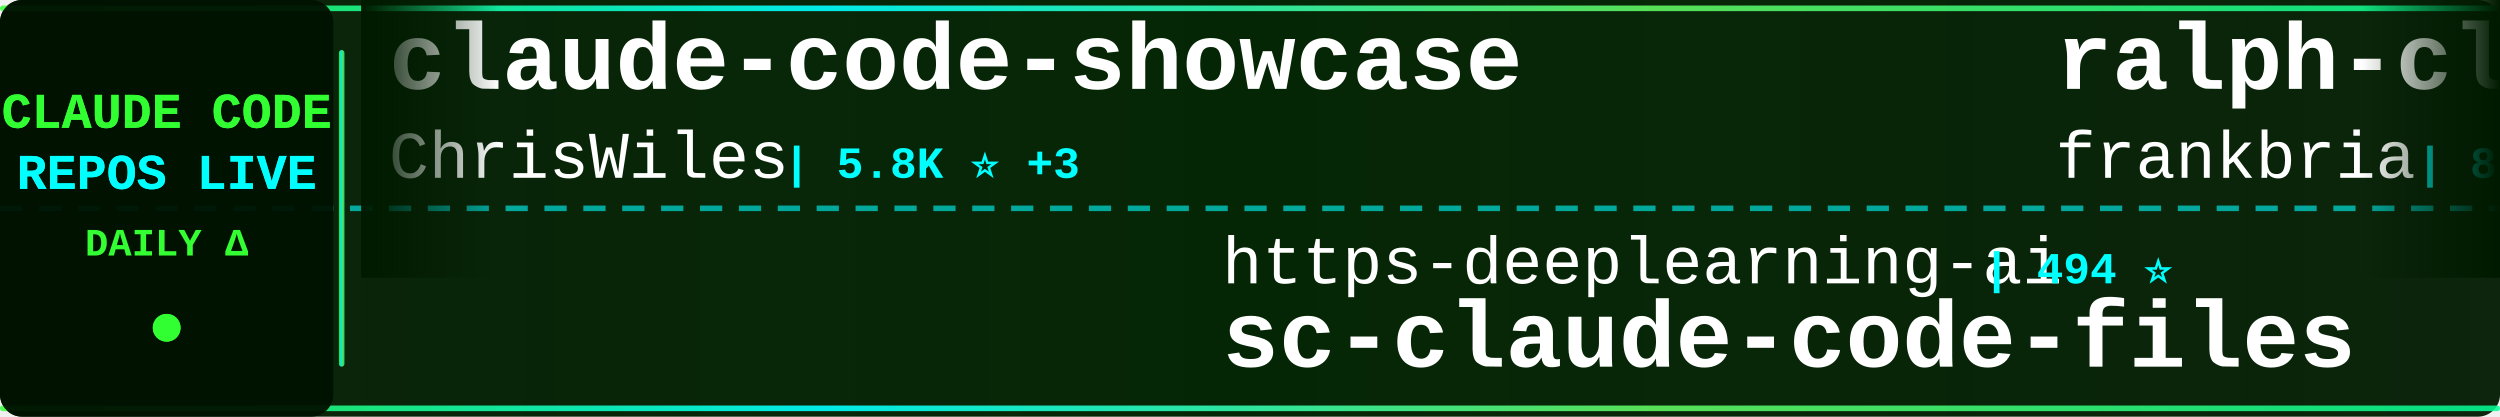
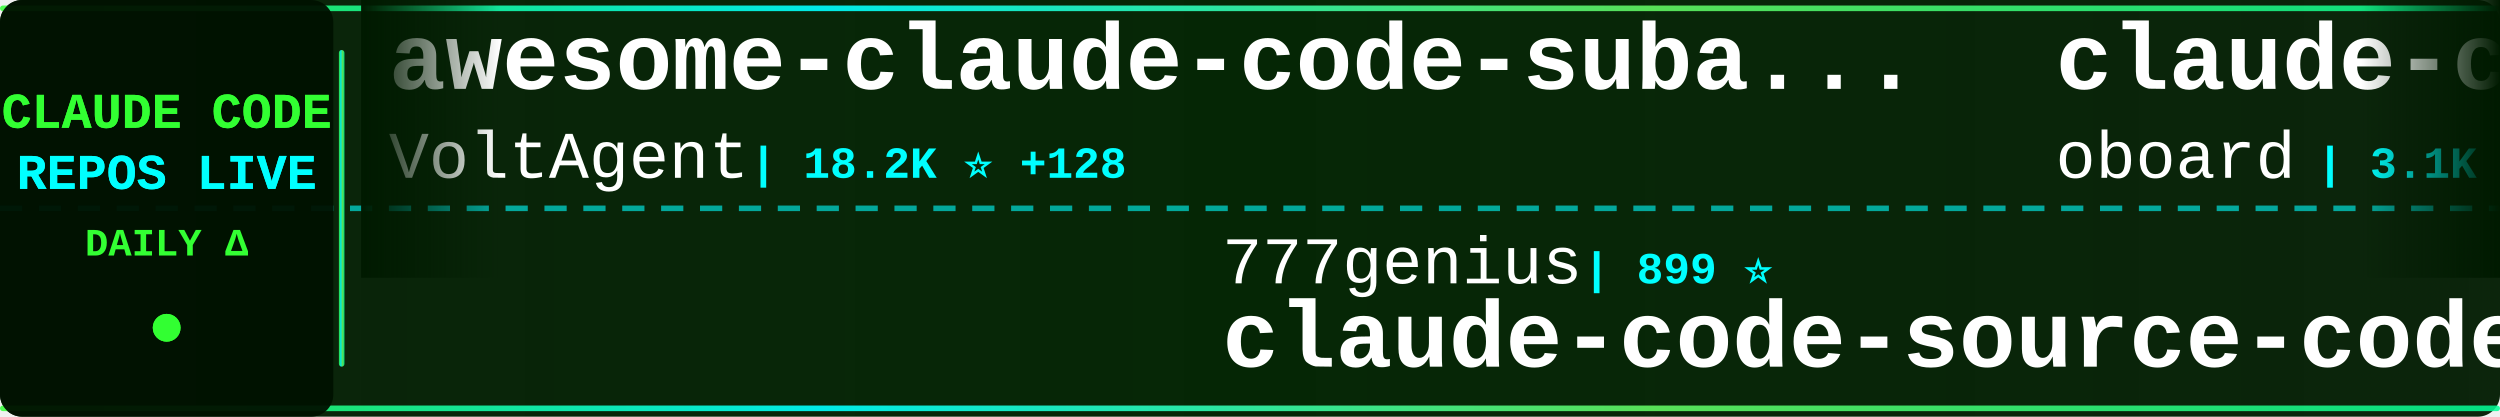
<svg xmlns="http://www.w3.org/2000/svg" width="900" height="150">
  <defs>
    <linearGradient id="tickerBg" x1="0%" y1="0%" x2="100%" y2="0%">
      <stop offset="0%" style="stop-color:#001a00;stop-opacity:0.95" />
      <stop offset="50%" style="stop-color:#002200;stop-opacity:0.98" />
      <stop offset="100%" style="stop-color:#001a00;stop-opacity:0.95" />
    </linearGradient>
    <linearGradient id="borderGrad" x1="0%" y1="0%" x2="100%" y2="0%">
      <stop offset="0%" style="stop-color:#33ff33;stop-opacity:0.85">
        <animate attributeName="stop-opacity" values="0.85;1;0.85" dur="2s" repeatCount="indefinite" />
      </stop>
      <stop offset="33%" style="stop-color:#00ffff;stop-opacity:0.9">
        <animate attributeName="stop-opacity" values="0.9;1;0.9" dur="2.2s" repeatCount="indefinite" />
      </stop>
      <stop offset="66%" style="stop-color:#66ff66;stop-opacity:0.85">
        <animate attributeName="stop-opacity" values="0.85;1;0.85" dur="1.8s" repeatCount="indefinite" />
      </stop>
      <stop offset="100%" style="stop-color:#00ff99;stop-opacity:0.85">
        <animate attributeName="stop-opacity" values="0.85;1;0.85" dur="2s" repeatCount="indefinite" />
      </stop>
    </linearGradient>
    <filter id="textGlow">
      <feGaussianBlur stdDeviation="0.1" result="coloredBlur" />
      <feMerge>
        <feMergeNode in="coloredBlur" />
        <feMergeNode in="SourceGraphic" />
      </feMerge>
    </filter>
    <filter id="metricGlow">
      <feGaussianBlur stdDeviation="0.2" result="coloredBlur" />
      <feMerge>
        <feMergeNode in="coloredBlur" />
        <feMergeNode in="SourceGraphic" />
      </feMerge>
    </filter>
    <linearGradient id="leftFade" x1="0%" y1="0%" x2="100%" y2="0%">
      <stop offset="0%" style="stop-color:#001a00;stop-opacity:1" />
      <stop offset="100%" style="stop-color:#001a00;stop-opacity:0" />
    </linearGradient>
    <linearGradient id="rightFade" x1="0%" y1="0%" x2="100%" y2="0%">
      <stop offset="0%" style="stop-color:#001a00;stop-opacity:0" />
      <stop offset="100%" style="stop-color:#001a00;stop-opacity:1" />
    </linearGradient>
  </defs>
  <rect width="900" height="150" fill="url(#tickerBg)" rx="8" />
  <rect x="0" y="2" width="900" height="2" fill="url(#borderGrad)" rx="1" />
  <rect x="0" y="146" width="900" height="2" fill="url(#borderGrad)" rx="1" />
  <line x1="0" y1="75" x2="900" y2="75" stroke="#00ffff" stroke-width="2" stroke-dasharray="8 6" opacity="0.6" />
  <rect x="0" y="0" width="120" height="150" fill="#001100" opacity="0.95" rx="8" />
  <text x="60" y="46" font-family="'Courier New', monospace" font-size="18" font-weight="bold" fill="#33ff33" text-anchor="middle" filter="url(#textGlow)">
    CLAUDE CODE
  </text>
  <text x="60" y="68" font-family="'Courier New', monospace" font-size="18" font-weight="bold" fill="#00ffff" text-anchor="middle" filter="url(#textGlow)">
    REPOS LIVE
  </text>
  <text x="60" y="92" font-family="'Courier New', monospace" font-size="14" font-weight="bold" fill="#33ff33" text-anchor="middle">
    DAILY Δ
  </text>
  <circle cx="60" cy="118" r="5" fill="#33ff33" filter="url(#metricGlow)">
    <animate attributeName="r" values="4;6;4" dur="1.5s" repeatCount="indefinite" />
    <animate attributeName="opacity" values="0.6;1;0.6" dur="1.5s" repeatCount="indefinite" />
  </circle>
  <rect x="122" y="18" width="2" height="114" fill="url(#borderGrad)" rx="1" />
  <clipPath id="tickerClip">
    <rect x="130" y="0" width="770" height="150" />
  </clipPath>
  <g clip-path="url(#tickerClip)">
    <g id="tickerItems">
      <animateTransform attributeName="transform" attributeType="XML" type="translate" from="0 0" to="-3000 0" dur="54s" repeatCount="indefinite" />
      <g transform="translate(0, 0)">
-         <text x="140" y="32" font-family="'Courier New', monospace" font-size="34" font-weight="bold" fill="#ffffff">claude-code-showcase</text>
-         <text x="140" y="64" font-family="'Courier New', monospace" font-size="24" font-weight="normal" fill="#ffffff" opacity="1.0">ChrisWiles</text>
-         <text x="282" y="64" font-family="'Courier New', monospace" font-size="16" font-weight="bold" fill="#00ffff"> | 5.8K ⭐ +3</text>
+         <text x="140" y="32" font-family="'Courier New', monospace" font-size="34" font-weight="bold" fill="#ffffff">awesome-claude-code-suba...</text>
+         <text x="140" y="64" font-family="'Courier New', monospace" font-size="24" font-weight="normal" fill="#ffffff" opacity="1.0">VoltAgent</text>
+         <text x="270" y="64" font-family="'Courier New', monospace" font-size="16" font-weight="bold" fill="#00ffff"> | 18.2K ⭐ +128</text>
      </g>
      <g transform="translate(300, 0)">
+         <text x="140" y="102" font-family="'Courier New', monospace" font-size="24" font-weight="normal" fill="#ffffff" opacity="1.0">777genius</text>
+         <text x="270" y="102" font-family="'Courier New', monospace" font-size="16" font-weight="bold" fill="#00ffff"> | 899 ⭐</text>
+         <text x="140" y="132" font-family="'Courier New', monospace" font-size="34" font-weight="bold" fill="#ffffff">claude-code-source-code</text>
+       </g>
+       <g transform="translate(600, 0)">
+         <text x="140" y="32" font-family="'Courier New', monospace" font-size="34" font-weight="bold" fill="#ffffff">claude-code-rev</text>
+         <text x="140" y="64" font-family="'Courier New', monospace" font-size="24" font-weight="normal" fill="#ffffff" opacity="1.0">oboard</text>
+         <text x="234" y="64" font-family="'Courier New', monospace" font-size="16" font-weight="bold" fill="#00ffff"> | 3.1K ⭐ +8</text>
+       </g>
+       <g transform="translate(900, 0)">
+         <text x="140" y="102" font-family="'Courier New', monospace" font-size="24" font-weight="normal" fill="#ffffff" opacity="1.0">FlorianBruniaux</text>
+         <text x="342" y="102" font-family="'Courier New', monospace" font-size="16" font-weight="bold" fill="#00ffff"> | 3.9K ⭐ +29</text>
+         <text x="140" y="132" font-family="'Courier New', monospace" font-size="34" font-weight="bold" fill="#ffffff">claude-code-ultimate-gui...</text>
+       </g>
+       <g transform="translate(1200, 0)">
+         <text x="140" y="32" font-family="'Courier New', monospace" font-size="34" font-weight="bold" fill="#ffffff">claude-code-book</text>
+         <text x="140" y="64" font-family="'Courier New', monospace" font-size="24" font-weight="normal" fill="#ffffff" opacity="1.0">lintsinghua</text>
+         <text x="294" y="64" font-family="'Courier New', monospace" font-size="16" font-weight="bold" fill="#00ffff"> | 2.9K ⭐ +18</text>
+       </g>
+       <g transform="translate(1500, 0)">
+         <text x="140" y="102" font-family="'Courier New', monospace" font-size="24" font-weight="normal" fill="#ffffff" opacity="1.0">AICoderTudou</text>
+         <text x="306" y="102" font-family="'Courier New', monospace" font-size="16" font-weight="bold" fill="#00ffff"> | 496 ⭐ +2</text>
+         <text x="140" y="132" font-family="'Courier New', monospace" font-size="34" font-weight="bold" fill="#ffffff">claude-code-tudou</text>
+       </g>
+       <g transform="translate(1800, 0)">
+         <text x="140" y="32" font-family="'Courier New', monospace" font-size="34" font-weight="bold" fill="#ffffff">Claude-code</text>
+         <text x="140" y="64" font-family="'Courier New', monospace" font-size="24" font-weight="normal" fill="#ffffff" opacity="1.0">zstmfhy</text>
+         <text x="246" y="64" font-family="'Courier New', monospace" font-size="16" font-weight="bold" fill="#00ffff"> | 190 ⭐</text>
+       </g>
+       <g transform="translate(2100, 0)">
+         <text x="140" y="102" font-family="'Courier New', monospace" font-size="24" font-weight="normal" fill="#ffffff" opacity="1.0">Alishahryar1</text>
+         <text x="306" y="102" font-family="'Courier New', monospace" font-size="16" font-weight="bold" fill="#00ffff"> | 7.5K ⭐ +2.8K</text>
+         <text x="140" y="132" font-family="'Courier New', monospace" font-size="34" font-weight="bold" fill="#ffffff">free-claude-code</text>
+       </g>
+       <g transform="translate(2400, 0)">
+         <text x="140" y="32" font-family="'Courier New', monospace" font-size="34" font-weight="bold" fill="#ffffff">skills</text>
+         <text x="140" y="64" font-family="'Courier New', monospace" font-size="24" font-weight="normal" fill="#ffffff" opacity="1.0">anthropics</text>
+         <text x="282" y="64" font-family="'Courier New', monospace" font-size="16" font-weight="bold" fill="#00ffff"> | 123.3K ⭐ +567</text>
+       </g>
+       <g transform="translate(2700, 0)">
        <text x="140" y="102" font-family="'Courier New', monospace" font-size="24" font-weight="normal" fill="#ffffff" opacity="1.0">https-deeplearning-ai</text>
        <text x="414" y="102" font-family="'Courier New', monospace" font-size="16" font-weight="bold" fill="#00ffff"> | 494 ⭐</text>
        <text x="140" y="132" font-family="'Courier New', monospace" font-size="34" font-weight="bold" fill="#ffffff">sc-claude-code-files</text>
      </g>
-       <g transform="translate(600, 0)">
-         <text x="140" y="32" font-family="'Courier New', monospace" font-size="34" font-weight="bold" fill="#ffffff">ralph-claude-code</text>
-         <text x="140" y="64" font-family="'Courier New', monospace" font-size="24" font-weight="normal" fill="#ffffff" opacity="1.0">frankbria</text>
-         <text x="270" y="64" font-family="'Courier New', monospace" font-size="16" font-weight="bold" fill="#00ffff"> | 8.8K ⭐ +22</text>
-       </g>
-       <g transform="translate(900, 0)">
-         <text x="140" y="102" font-family="'Courier New', monospace" font-size="24" font-weight="normal" fill="#ffffff" opacity="1.0">OneRedOak</text>
-         <text x="270" y="102" font-family="'Courier New', monospace" font-size="16" font-weight="bold" fill="#00ffff"> | 3.8K ⭐ +2</text>
-         <text x="140" y="132" font-family="'Courier New', monospace" font-size="34" font-weight="bold" fill="#ffffff">claude-code-workflows</text>
-       </g>
-       <g transform="translate(1200, 0)">
-         <text x="140" y="32" font-family="'Courier New', monospace" font-size="34" font-weight="bold" fill="#ffffff">claude-code-analysis</text>
-         <text x="140" y="64" font-family="'Courier New', monospace" font-size="24" font-weight="normal" fill="#ffffff" opacity="1.0">liuup</text>
-         <text x="222" y="64" font-family="'Courier New', monospace" font-size="16" font-weight="bold" fill="#00ffff"> | 2.0K ⭐ +39</text>
-       </g>
-       <g transform="translate(1500, 0)">
-         <text x="140" y="102" font-family="'Courier New', monospace" font-size="24" font-weight="normal" fill="#ffffff" opacity="1.0">Cranot</text>
-         <text x="234" y="102" font-family="'Courier New', monospace" font-size="16" font-weight="bold" fill="#00ffff"> | 2.6K ⭐ +1</text>
-         <text x="140" y="132" font-family="'Courier New', monospace" font-size="34" font-weight="bold" fill="#ffffff">claude-code-guide</text>
-       </g>
-       <g transform="translate(1800, 0)">
-         <text x="140" y="32" font-family="'Courier New', monospace" font-size="34" font-weight="bold" fill="#ffffff">claude-code-templates</text>
-         <text x="140" y="64" font-family="'Courier New', monospace" font-size="24" font-weight="normal" fill="#ffffff" opacity="1.0">davila7</text>
-         <text x="246" y="64" font-family="'Courier New', monospace" font-size="16" font-weight="bold" fill="#00ffff"> | 25.1K ⭐ +115</text>
-       </g>
-       <g transform="translate(2100, 0)">
-         <text x="140" y="102" font-family="'Courier New', monospace" font-size="24" font-weight="normal" fill="#ffffff" opacity="1.0">snarktank</text>
-         <text x="270" y="102" font-family="'Courier New', monospace" font-size="16" font-weight="bold" fill="#00ffff"> | 17.8K ⭐ +67</text>
-         <text x="140" y="132" font-family="'Courier New', monospace" font-size="34" font-weight="bold" fill="#ffffff">ralph</text>
-       </g>
-       <g transform="translate(2400, 0)">
-         <text x="140" y="32" font-family="'Courier New', monospace" font-size="34" font-weight="bold" fill="#ffffff">CLIProxyAPI</text>
-         <text x="140" y="64" font-family="'Courier New', monospace" font-size="24" font-weight="normal" fill="#ffffff" opacity="1.0">router-for-me</text>
-         <text x="318" y="64" font-family="'Courier New', monospace" font-size="16" font-weight="bold" fill="#00ffff"> | 28.5K ⭐ +316</text>
-       </g>
-       <g transform="translate(2700, 0)">
-         <text x="140" y="102" font-family="'Courier New', monospace" font-size="24" font-weight="normal" fill="#ffffff" opacity="1.0">ding113</text>
-         <text x="246" y="102" font-family="'Courier New', monospace" font-size="16" font-weight="bold" fill="#00ffff"> | 2.6K ⭐ +21</text>
-         <text x="140" y="132" font-family="'Courier New', monospace" font-size="34" font-weight="bold" fill="#ffffff">claude-code-hub</text>
-       </g>
      <g transform="translate(3000, 0)">
-         <text x="140" y="32" font-family="'Courier New', monospace" font-size="34" font-weight="bold" fill="#ffffff">claude-code-showcase</text>
-         <text x="140" y="64" font-family="'Courier New', monospace" font-size="24" font-weight="normal" fill="#ffffff" opacity="1.0">ChrisWiles</text>
-         <text x="282" y="64" font-family="'Courier New', monospace" font-size="16" font-weight="bold" fill="#00ffff"> | 5.8K ⭐ +3</text>
+         <text x="140" y="32" font-family="'Courier New', monospace" font-size="34" font-weight="bold" fill="#ffffff">awesome-claude-code-suba...</text>
+         <text x="140" y="64" font-family="'Courier New', monospace" font-size="24" font-weight="normal" fill="#ffffff" opacity="1.0">VoltAgent</text>
+         <text x="270" y="64" font-family="'Courier New', monospace" font-size="16" font-weight="bold" fill="#00ffff"> | 18.2K ⭐ +128</text>
      </g>
      <g transform="translate(3300, 0)">
-         <text x="140" y="102" font-family="'Courier New', monospace" font-size="24" font-weight="normal" fill="#ffffff" opacity="1.0">https-deeplearning-ai</text>
-         <text x="414" y="102" font-family="'Courier New', monospace" font-size="16" font-weight="bold" fill="#00ffff"> | 494 ⭐</text>
-         <text x="140" y="132" font-family="'Courier New', monospace" font-size="34" font-weight="bold" fill="#ffffff">sc-claude-code-files</text>
+         <text x="140" y="102" font-family="'Courier New', monospace" font-size="24" font-weight="normal" fill="#ffffff" opacity="1.0">777genius</text>
+         <text x="270" y="102" font-family="'Courier New', monospace" font-size="16" font-weight="bold" fill="#00ffff"> | 899 ⭐</text>
+         <text x="140" y="132" font-family="'Courier New', monospace" font-size="34" font-weight="bold" fill="#ffffff">claude-code-source-code</text>
      </g>
      <g transform="translate(3600, 0)">
-         <text x="140" y="32" font-family="'Courier New', monospace" font-size="34" font-weight="bold" fill="#ffffff">ralph-claude-code</text>
-         <text x="140" y="64" font-family="'Courier New', monospace" font-size="24" font-weight="normal" fill="#ffffff" opacity="1.0">frankbria</text>
-         <text x="270" y="64" font-family="'Courier New', monospace" font-size="16" font-weight="bold" fill="#00ffff"> | 8.8K ⭐ +22</text>
+         <text x="140" y="32" font-family="'Courier New', monospace" font-size="34" font-weight="bold" fill="#ffffff">claude-code-rev</text>
+         <text x="140" y="64" font-family="'Courier New', monospace" font-size="24" font-weight="normal" fill="#ffffff" opacity="1.0">oboard</text>
+         <text x="234" y="64" font-family="'Courier New', monospace" font-size="16" font-weight="bold" fill="#00ffff"> | 3.1K ⭐ +8</text>
      </g>
      <g transform="translate(3900, 0)">
-         <text x="140" y="102" font-family="'Courier New', monospace" font-size="24" font-weight="normal" fill="#ffffff" opacity="1.0">OneRedOak</text>
-         <text x="270" y="102" font-family="'Courier New', monospace" font-size="16" font-weight="bold" fill="#00ffff"> | 3.8K ⭐ +2</text>
-         <text x="140" y="132" font-family="'Courier New', monospace" font-size="34" font-weight="bold" fill="#ffffff">claude-code-workflows</text>
+         <text x="140" y="102" font-family="'Courier New', monospace" font-size="24" font-weight="normal" fill="#ffffff" opacity="1.0">FlorianBruniaux</text>
+         <text x="342" y="102" font-family="'Courier New', monospace" font-size="16" font-weight="bold" fill="#00ffff"> | 3.9K ⭐ +29</text>
+         <text x="140" y="132" font-family="'Courier New', monospace" font-size="34" font-weight="bold" fill="#ffffff">claude-code-ultimate-gui...</text>
      </g>
    </g>
  </g>
  <rect x="130" y="0" width="50" height="100" fill="url(#leftFade)" />
  <rect x="850" y="0" width="50" height="100" fill="url(#rightFade)" />
</svg>
